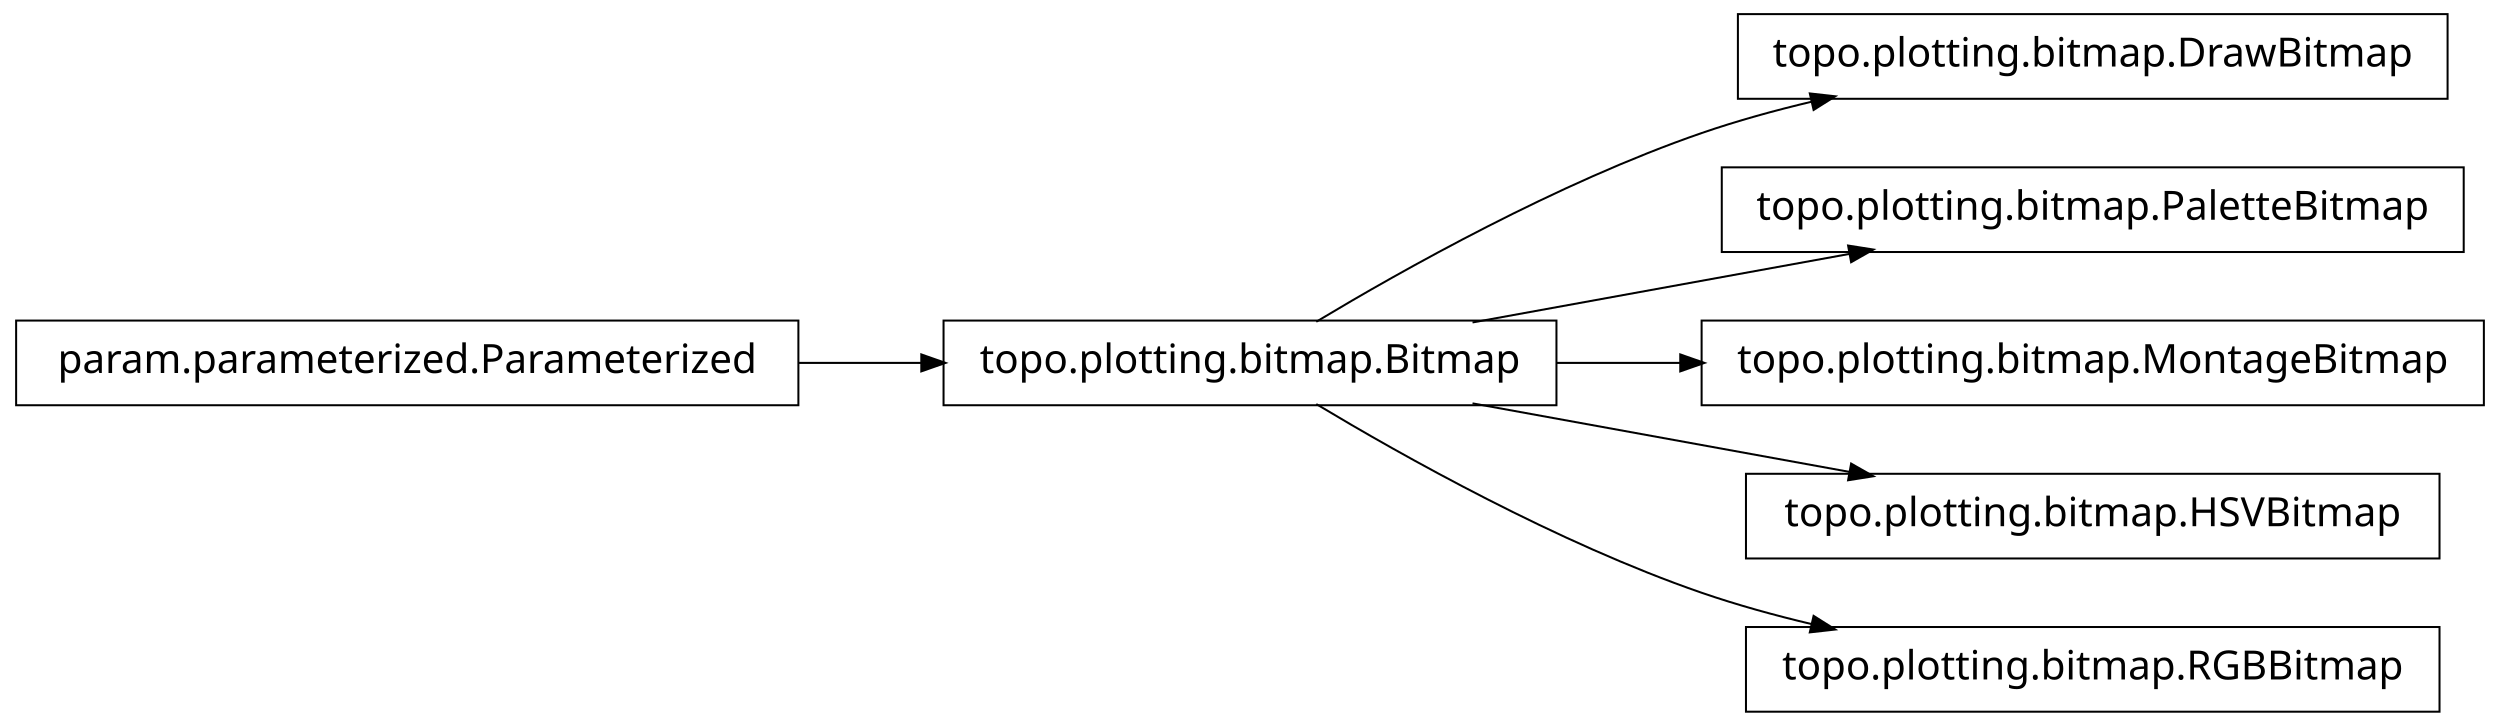
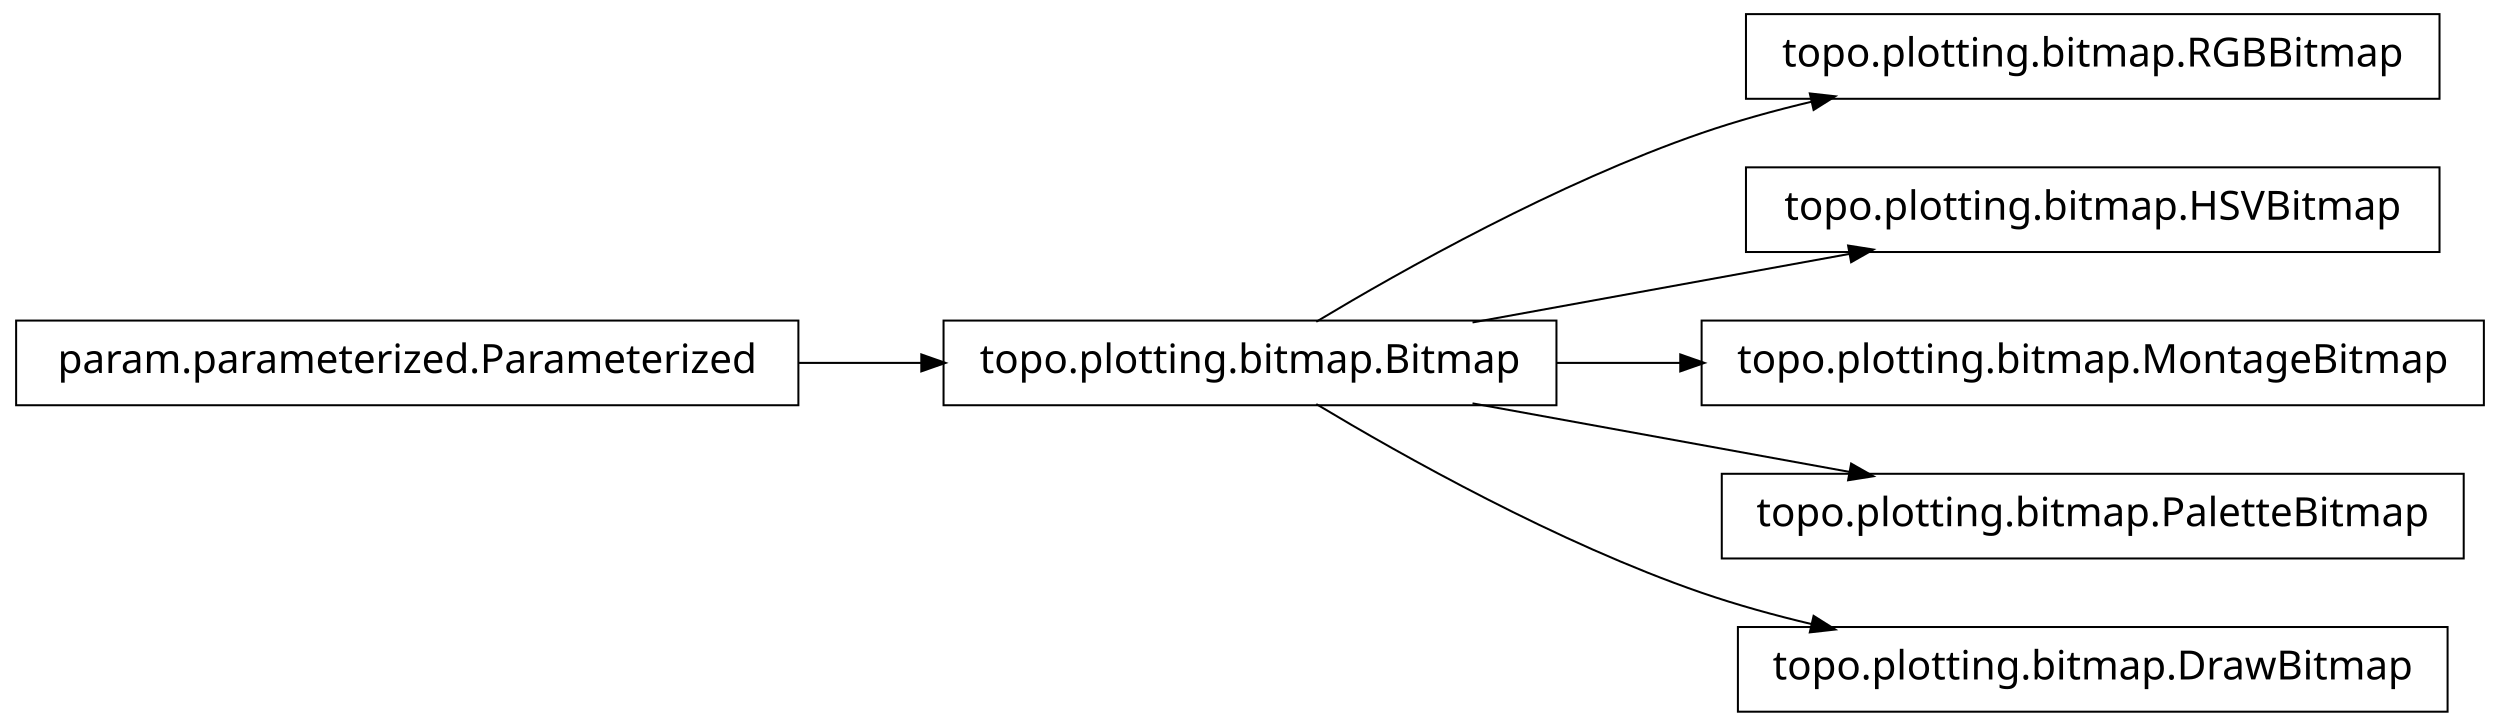
<svg xmlns="http://www.w3.org/2000/svg" width="620pt" height="180pt" viewBox="0.00 0.00 620.00 180.00">
  <g id="graph1" class="graph" transform="scale(1 1) rotate(0) translate(4 176)">
    <polygon fill="white" stroke="white" points="-4,5 -4,-176 617,-176 617,5 -4,5" />
    <g id="node1" class="node">
-       <polygon fill="none" stroke="black" stroke-width="0.5" points="603,-172.5 427,-172.5 427,-151.5 603,-151.5 603,-172.5" />
-       <text text-anchor="middle" x="515" y="-159.5" font-family="Vera" font-size="10.00">topo.plotting.bitmap.DrawBitmap</text>
+       <polygon fill="none" stroke="black" stroke-width="0.5" points="194,-96.5 5.68434e-14,-96.5 0,-75.5 194,-75.5 194,-96.5" />
+       <text text-anchor="middle" x="97" y="-83.5" font-family="Vera" font-size="10.00">param.parameterized.Parameterized</text>
    </g>
    <g id="node2" class="node">
      <polygon fill="none" stroke="black" stroke-width="0.5" points="382,-96.5 230,-96.5 230,-75.5 382,-75.5 382,-96.5" />
      <text text-anchor="middle" x="306" y="-83.5" font-family="Vera" font-size="10.00">topo.plotting.bitmap.Bitmap</text>
    </g>
    <g id="edge2" class="edge">
+       <path fill="none" stroke="black" stroke-width="0.5" d="M194.158,-86C204.325,-86 214.585,-86 224.55,-86" />
+       <polygon fill="black" stroke="black" points="224.733,-87.75 229.733,-86 224.733,-84.25 224.733,-87.75" />
+     </g>
+     <g id="node4" class="node">
+       <polygon fill="none" stroke="black" stroke-width="0.5" points="601,-172.5 429,-172.5 429,-151.5 601,-151.5 601,-172.5" />
+       <text text-anchor="middle" x="515" y="-159.5" font-family="Vera" font-size="10.00">topo.plotting.bitmap.RGBBitmap</text>
+     </g>
+     <g id="edge4" class="edge">
      <path fill="none" stroke="black" stroke-width="0.5" d="M322.433,-96.209C343.714,-108.99 382.318,-130.694 418,-143 426.772,-146.025 436.167,-148.62 445.529,-150.832" />
      <polygon fill="black" stroke="black" points="445.153,-152.541 450.418,-151.953 445.936,-149.13 445.153,-152.541" />
    </g>
-     <g id="node4" class="node">
-       <polygon fill="none" stroke="black" stroke-width="0.5" points="607,-134.5 423,-134.5 423,-113.5 607,-113.5 607,-134.5" />
-       <text text-anchor="middle" x="515" y="-121.5" font-family="Vera" font-size="10.00">topo.plotting.bitmap.PaletteBitmap</text>
+     <g id="node6" class="node">
+       <polygon fill="none" stroke="black" stroke-width="0.5" points="601,-134.5 429,-134.5 429,-113.5 601,-113.5 601,-134.5" />
+       <text text-anchor="middle" x="515" y="-121.5" font-family="Vera" font-size="10.00">topo.plotting.bitmap.HSVBitmap</text>
    </g>
-     <g id="edge4" class="edge">
+     <g id="edge6" class="edge">
      <path fill="none" stroke="black" stroke-width="0.5" d="M361.186,-96.034C389.996,-101.272 425.294,-107.69 454.806,-113.056" />
      <polygon fill="black" stroke="black" points="454.635,-114.803 459.868,-113.976 455.261,-111.36 454.635,-114.803" />
    </g>
-     <g id="node7" class="node">
+     <g id="node8" class="node">
      <polygon fill="none" stroke="black" stroke-width="0.5" points="612,-96.5 418,-96.5 418,-75.5 612,-75.5 612,-96.5" />
      <text text-anchor="middle" x="515" y="-83.5" font-family="Vera" font-size="10.00">topo.plotting.bitmap.MontageBitmap</text>
    </g>
-     <g id="edge6" class="edge">
+     <g id="edge8" class="edge">
      <path fill="none" stroke="black" stroke-width="0.5" d="M382.045,-86C392.075,-86 402.484,-86 412.862,-86" />
      <polygon fill="black" stroke="black" points="412.952,-87.75 417.952,-86 412.952,-84.25 412.952,-87.75" />
    </g>
    <g id="node10" class="node">
-       <polygon fill="none" stroke="black" stroke-width="0.5" points="601,-58.5 429,-58.5 429,-37.5 601,-37.5 601,-58.5" />
-       <text text-anchor="middle" x="515" y="-45.5" font-family="Vera" font-size="10.00">topo.plotting.bitmap.HSVBitmap</text>
+       <polygon fill="none" stroke="black" stroke-width="0.5" points="607,-58.5 423,-58.5 423,-37.5 607,-37.5 607,-58.5" />
+       <text text-anchor="middle" x="515" y="-45.5" font-family="Vera" font-size="10.00">topo.plotting.bitmap.PaletteBitmap</text>
    </g>
    <g id="edge10" class="edge">
      <path fill="none" stroke="black" stroke-width="0.5" d="M361.186,-75.966C389.996,-70.728 425.294,-64.31 454.806,-58.944" />
      <polygon fill="black" stroke="black" points="455.261,-60.64 459.868,-58.024 454.635,-57.197 455.261,-60.64" />
    </g>
    <g id="node12" class="node">
-       <polygon fill="none" stroke="black" stroke-width="0.5" points="601,-20.5 429,-20.5 429,0.5 601,0.5 601,-20.5" />
-       <text text-anchor="middle" x="515" y="-7.5" font-family="Vera" font-size="10.00">topo.plotting.bitmap.RGBBitmap</text>
+       <polygon fill="none" stroke="black" stroke-width="0.5" points="603,-20.5 427,-20.5 427,0.5 603,0.5 603,-20.5" />
+       <text text-anchor="middle" x="515" y="-7.5" font-family="Vera" font-size="10.00">topo.plotting.bitmap.DrawBitmap</text>
    </g>
    <g id="edge12" class="edge">
      <path fill="none" stroke="black" stroke-width="0.5" d="M322.433,-75.791C343.714,-63.01 382.318,-41.306 418,-29 426.772,-25.975 436.167,-23.38 445.529,-21.168" />
      <polygon fill="black" stroke="black" points="445.936,-22.87 450.418,-20.047 445.153,-19.459 445.936,-22.87" />
    </g>
-     <g id="node6" class="node">
-       <polygon fill="none" stroke="black" stroke-width="0.5" points="194,-96.5 5.68434e-14,-96.5 0,-75.5 194,-75.5 194,-96.5" />
-       <text text-anchor="middle" x="97" y="-83.5" font-family="Vera" font-size="10.00">param.parameterized.Parameterized</text>
-     </g>
-     <g id="edge8" class="edge">
-       <path fill="none" stroke="black" stroke-width="0.5" d="M194.158,-86C204.325,-86 214.585,-86 224.55,-86" />
-       <polygon fill="black" stroke="black" points="224.733,-87.75 229.733,-86 224.733,-84.25 224.733,-87.75" />
-     </g>
  </g>
</svg>
